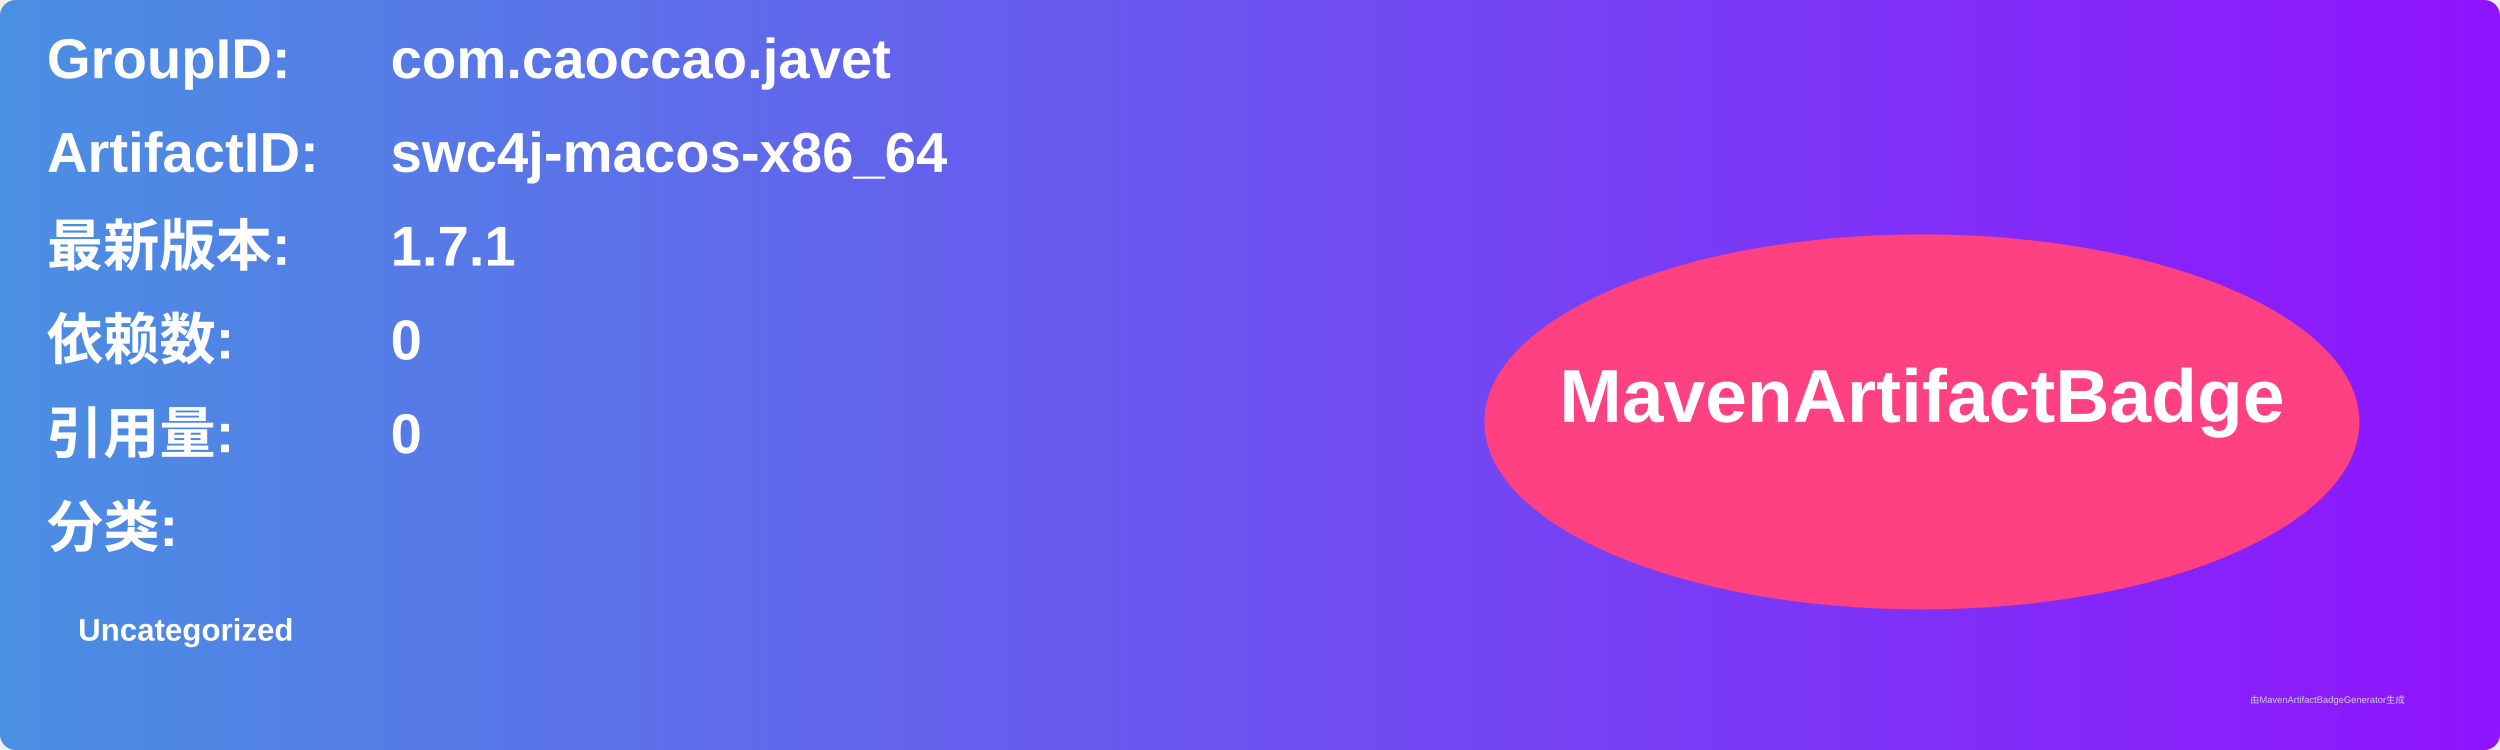
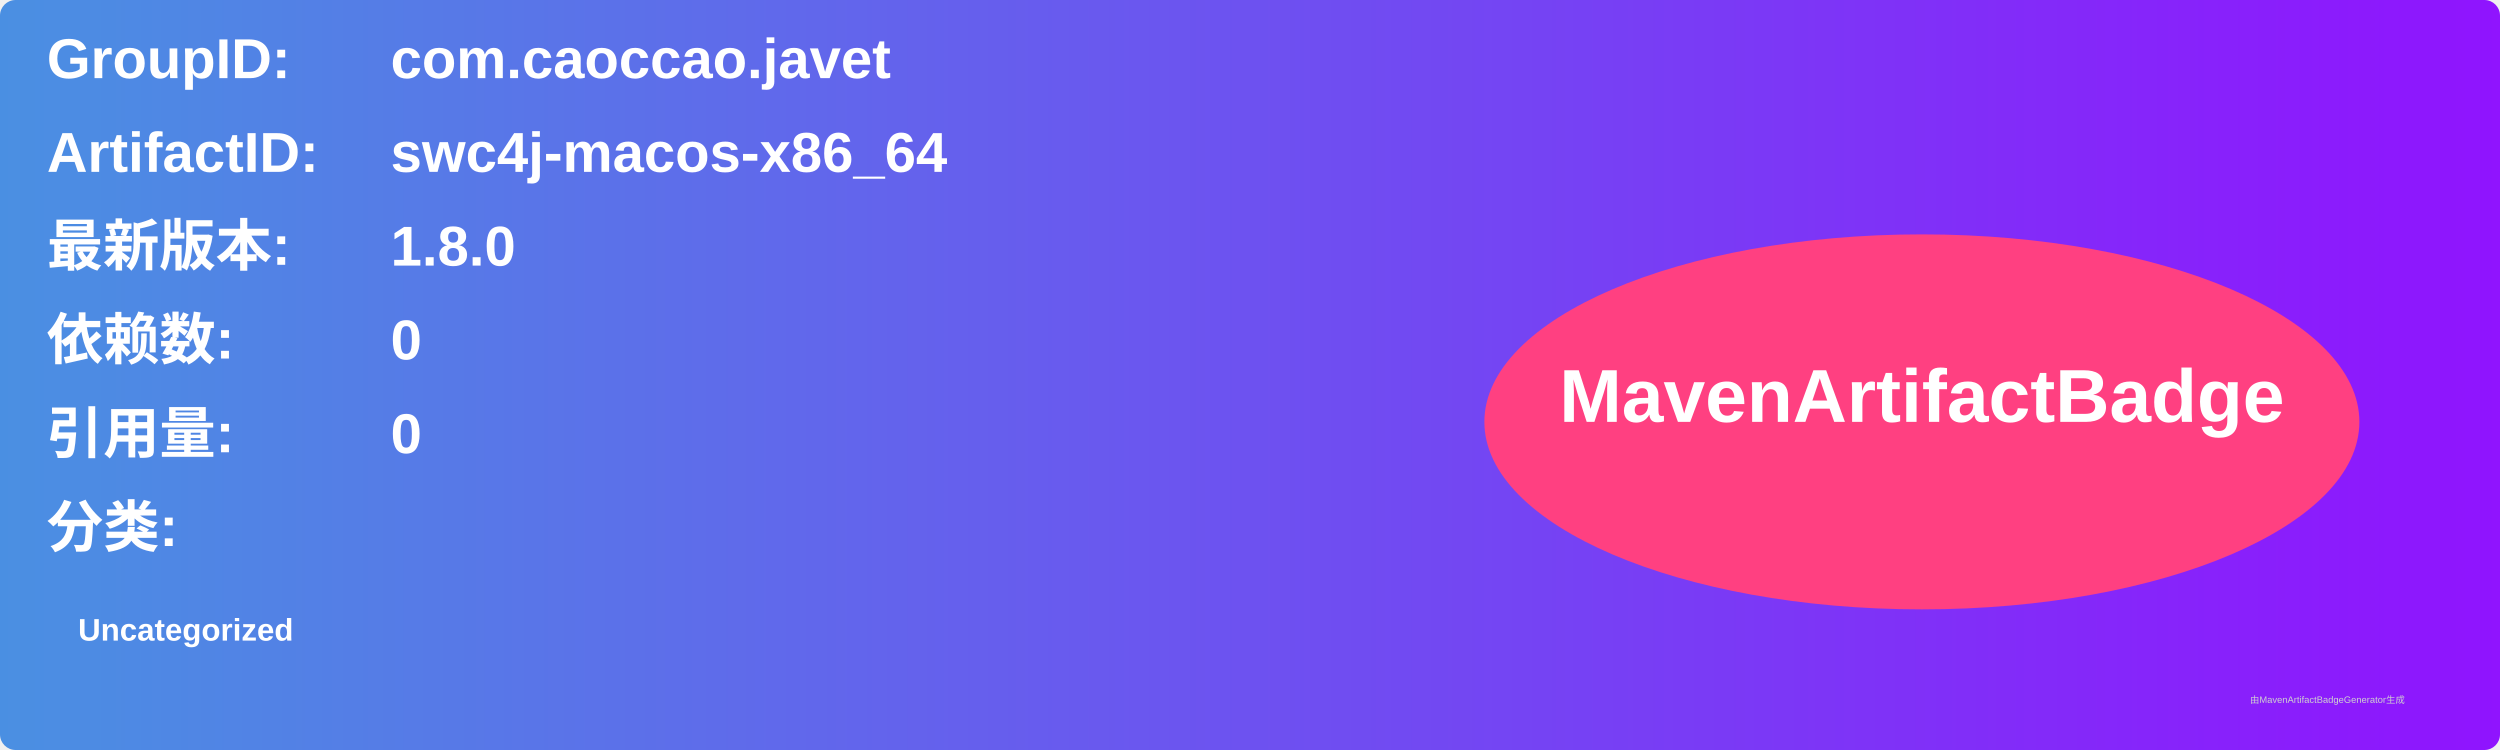
<svg xmlns="http://www.w3.org/2000/svg" width="800" height="240" viewBox="0 0 800 240">
  <linearGradient id="grad" x1="0%" y1="0%" x2="100%" y2="0%">
    <stop offset="0%" stop-color="#4a90e2" />
    <stop offset="100%" stop-color="#9013fe" />
  </linearGradient>
  <rect width="100%" height="100%" rx="5" ry="5" fill="url(#grad)" />
  <g transform="translate(15, 15)">
    <text x="0" y="10" font-family="Arial" font-size="18" fill="white" font-weight="bold" width="260">GroupID:</text>
    <text x="110" y="10" font-family="Arial" font-size="18" fill="white" font-weight="bold" width="460">com.caoccao.javet</text>
    <text x="0" y="40" font-family="Arial" font-size="18" fill="white" font-weight="bold" width="260">ArtifactID:</text>
    <text x="110" y="40" font-family="Arial" font-size="18" fill="white" font-weight="bold" width="460">swc4j-macos-x86_64</text>
    <text x="0" y="70" font-family="Arial" font-size="18" fill="white" font-weight="bold">最新版本:</text>
    <text x="110" y="70" font-family="Arial" font-size="18" fill="white" font-weight="bold">
-       <tspan font-weight="bold">1.7.1</tspan>
+       <tspan font-weight="bold">1.8.0</tspan>
    </text>
    <text x="0" y="100" font-family="Arial" font-size="18" fill="white" font-weight="bold">依赖数: </text>
    <text x="110" y="100" font-family="Arial" font-size="18" fill="white">
      <tspan font-weight="bold">0</tspan>
    </text>
    <text x="0" y="130" font-family="Arial" font-size="18" fill="white" font-weight="bold">引用量: </text>
    <text x="110" y="130" font-family="Arial" font-size="18" fill="white">
      <tspan font-weight="bold">0</tspan>
    </text>
    <text x="0" y="160" font-family="Arial" font-size="18" fill="white" font-weight="bold">分类:</text>
    <text x="10" y="190" font-family="Arial" font-size="10" fill="white">
      <tspan font-weight="bold">Uncategorized</tspan>
    </text>
    <ellipse cx="600" cy="120" rx="140" ry="60" fill="#ff4081" />
    <text x="600" y="120" text-anchor="middle" font-family="Arial" font-size="24" fill="white" font-weight="bold">MavenArtifactBadge</text>
  </g>
  <text x="720" y="225" font-family="Arial" font-size="3" fill="#d0d0d0">由MavenArtifactBadgeGenerator生成</text>
</svg>
